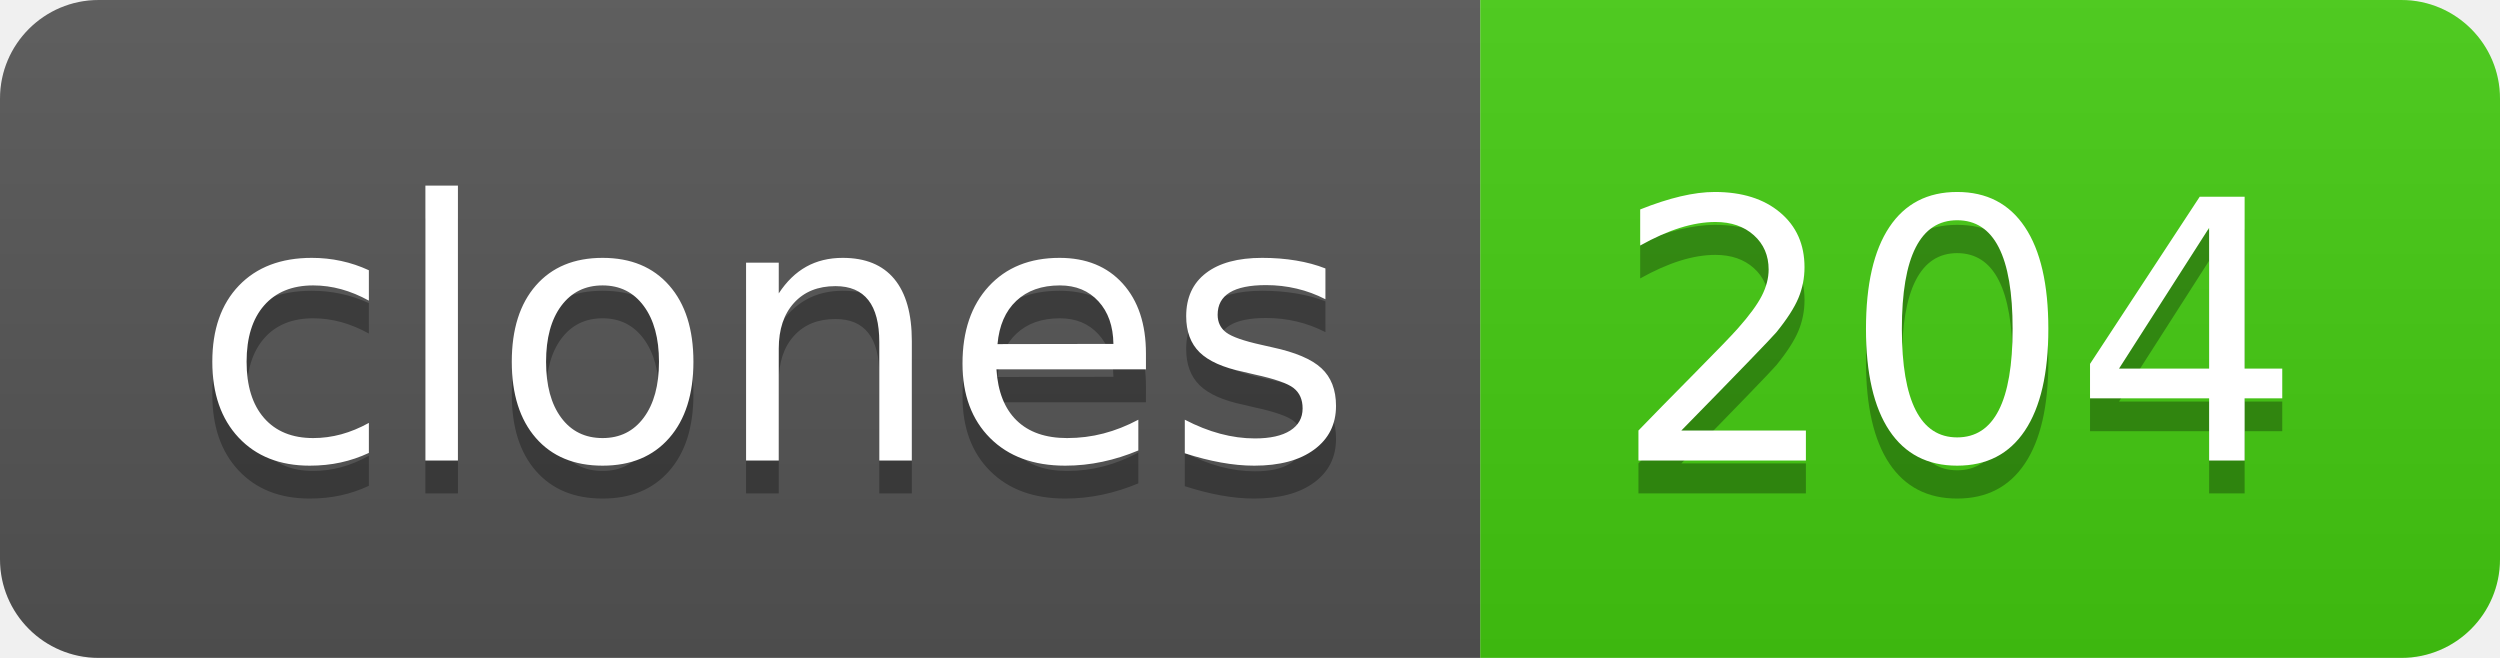
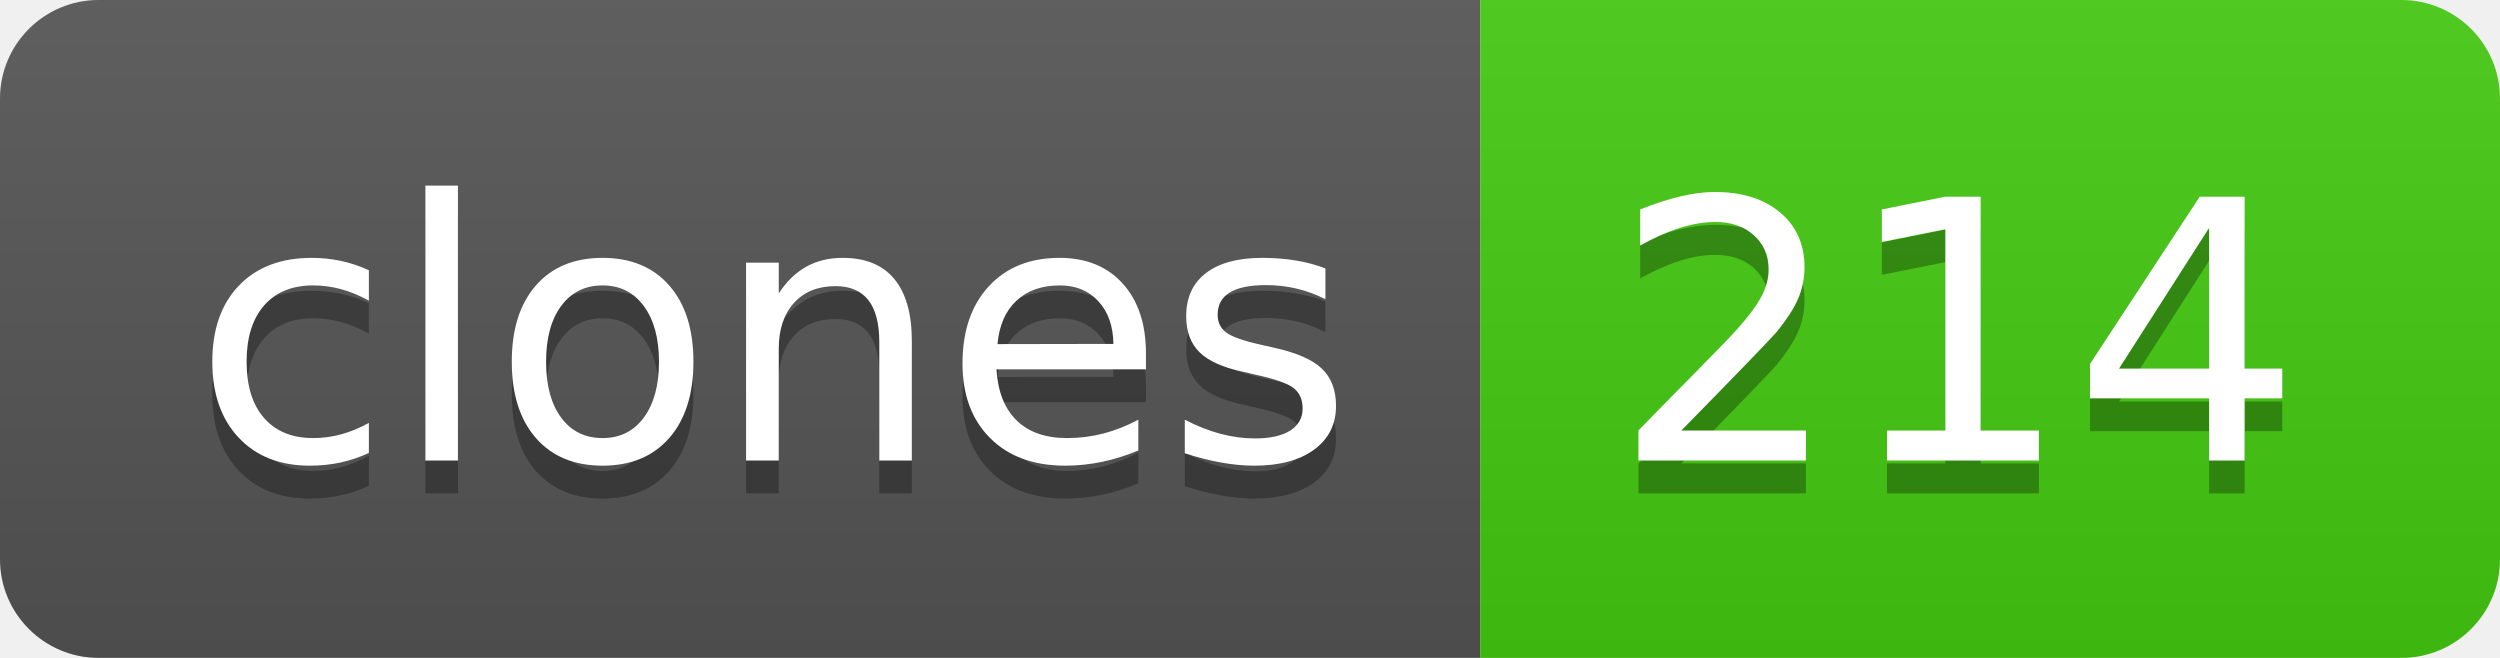
- <svg xmlns="http://www.w3.org/2000/svg" width="76" height="20" role="img" aria-label="clones: 204">
+ <svg xmlns="http://www.w3.org/2000/svg" width="76" height="20" role="img" aria-label="clones: 214">
  <linearGradient id="s" x2="0" y2="100%">
    <stop offset="0" stop-color="#bbb" stop-opacity=".1" />
    <stop offset="1" stop-opacity=".1" />
  </linearGradient>
  <clipPath id="r">
    <rect width="76" height="20" rx="3" fill="#fff" />
  </clipPath>
  <g clip-path="url(#r)">
    <rect width="45" height="20" fill="#555" />
    <rect x="45" width="31" height="20" fill="#4c1" />
    <rect width="76" height="20" fill="url(#s)" />
  </g>
  <g fill="#fff" text-anchor="middle" font-family="Verdana,Geneva,DejaVu Sans,sans-serif" text-rendering="geometricPrecision" font-size="110">
    <text aria-hidden="true" x="235" y="150" fill="#010101" fill-opacity=".3" transform="scale(.1)" textLength="350">clones</text>
    <text x="235" y="140" transform="scale(.1)" fill="#fff" textLength="350">clones</text>
-     <text aria-hidden="true" x="595" y="150" fill="#010101" fill-opacity=".3" transform="scale(.1)" textLength="210">204</text>
-     <text x="595" y="140" transform="scale(.1)" fill="#fff" textLength="210">204</text>
+     <text aria-hidden="true" x="595" y="150" fill="#010101" fill-opacity=".3" transform="scale(.1)" textLength="210">214</text>
+     <text x="595" y="140" transform="scale(.1)" fill="#fff" textLength="210">214</text>
  </g>
</svg>
